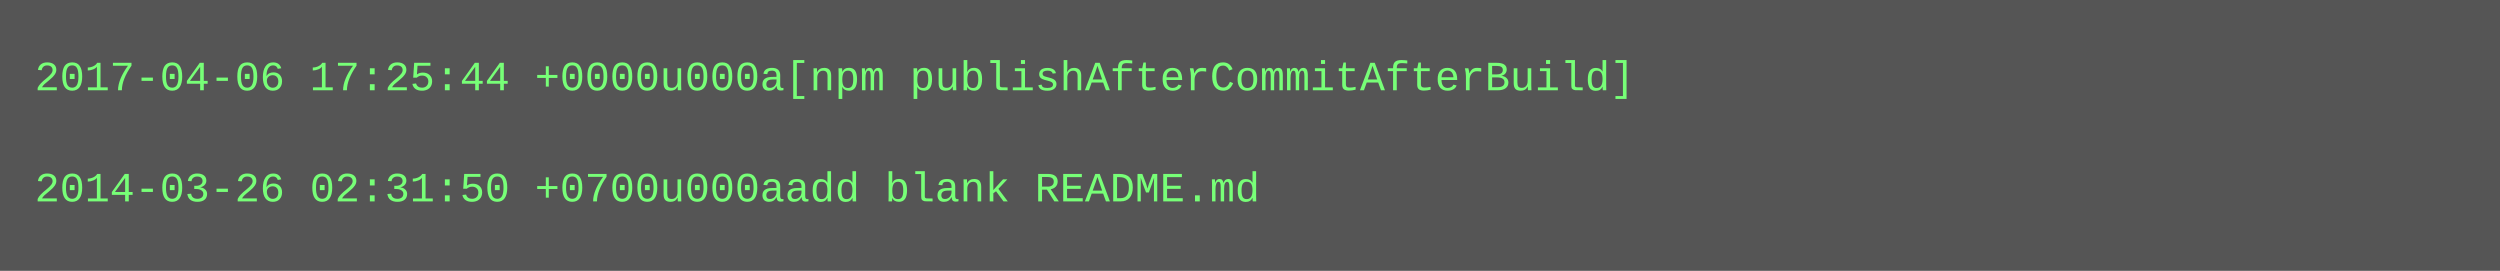
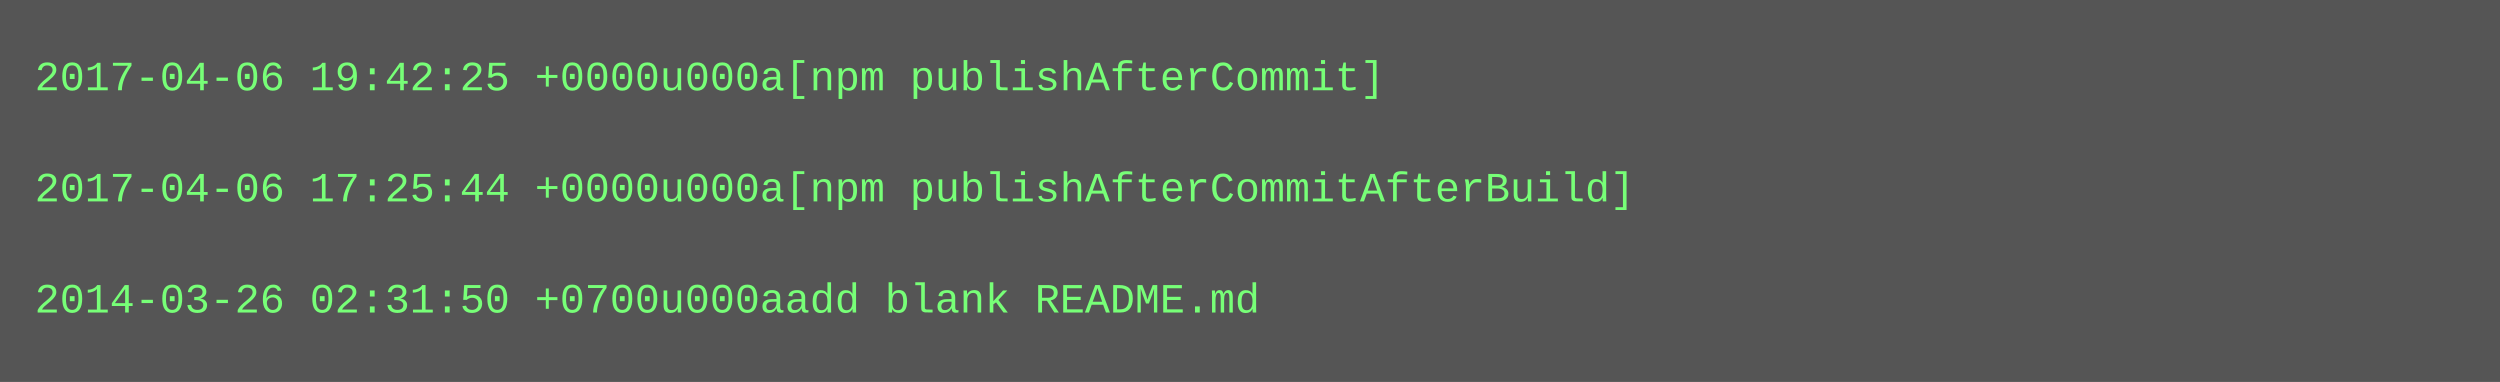
- <svg xmlns="http://www.w3.org/2000/svg" height="78" width="720">
-   <rect height="78" fill="#555" width="720" />
+ <svg xmlns="http://www.w3.org/2000/svg" height="110" width="720">
+   <rect height="110" fill="#555" width="720" />
  <text fill="#7f7" font-family="Courier New" font-size="12" xml:space="preserve">
-     <tspan x="10" y="26">2017-04-06 17:25:44 +0000u000a[npm publishAfterCommitAfterBuild]</tspan>
+     <tspan x="10" y="26">2017-04-06 19:42:25 +0000u000a[npm publishAfterCommit]</tspan>
    <tspan x="10" y="42" />
-     <tspan x="10" y="58">2014-03-26 02:31:50 +0700u000aadd blank README.md</tspan>
+     <tspan x="10" y="58">2017-04-06 17:25:44 +0000u000a[npm publishAfterCommitAfterBuild]</tspan>
+     <tspan x="10" y="74" />
+     <tspan x="10" y="90">2014-03-26 02:31:50 +0700u000aadd blank README.md</tspan>
  </text>
</svg>
